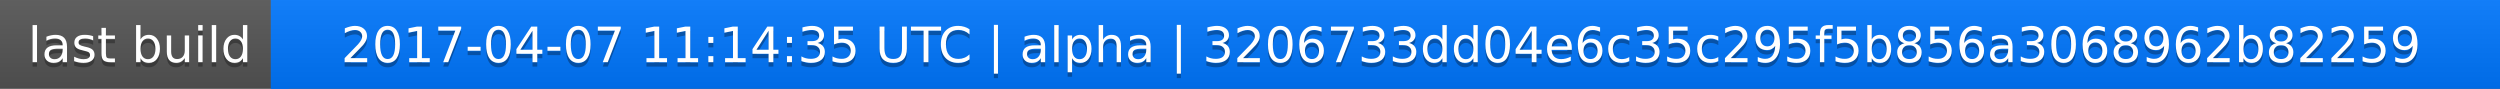
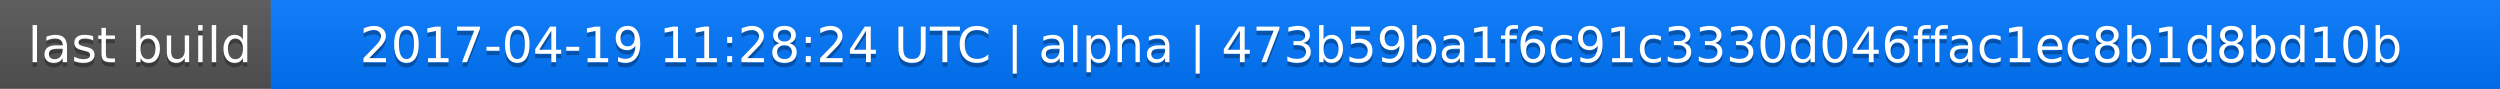
<svg xmlns="http://www.w3.org/2000/svg" width="563" height="20">
  <linearGradient id="a" x2="0" y2="100%">
    <stop offset="0" stop-color="#bbb" stop-opacity=".1" />
    <stop offset="1" stop-opacity=".1" />
  </linearGradient>
  <rect rx="0" width="563" height="20" fill="#555" />
  <rect rx="0" x="61" width="502" height="20" fill="#07f" />
  <path fill="#07f" d="M61 0h4v20h-4z" />
  <rect rx="0" width="563" height="20" fill="url(#a)" />
  <g fill="#fff" text-anchor="middle" font-family="DejaVu Sans,Verdana,Geneva,sans-serif" font-size="11">
    <text x="31.5" y="15" fill="#010101" fill-opacity=".3">last build</text>
    <text x="31.5" y="14">last build</text>
-     <text x="311" y="15" fill="#010101" fill-opacity=".3">2017-04-07 11:14:35 UTC | alpha | 3206733dd04e6c35c295f5b856a3068962b82259</text>
-     <text x="311" y="14">2017-04-07 11:14:35 UTC | alpha | 3206733dd04e6c35c295f5b856a3068962b82259</text>
+     <text x="311" y="15" fill="#010101" fill-opacity=".3">2017-04-19 11:28:24 UTC | alpha | 473b59ba1f6c91c3330d046ffac1ec8b1d8bd10b</text>
+     <text x="311" y="14">2017-04-19 11:28:24 UTC | alpha | 473b59ba1f6c91c3330d046ffac1ec8b1d8bd10b</text>
  </g>
</svg>
